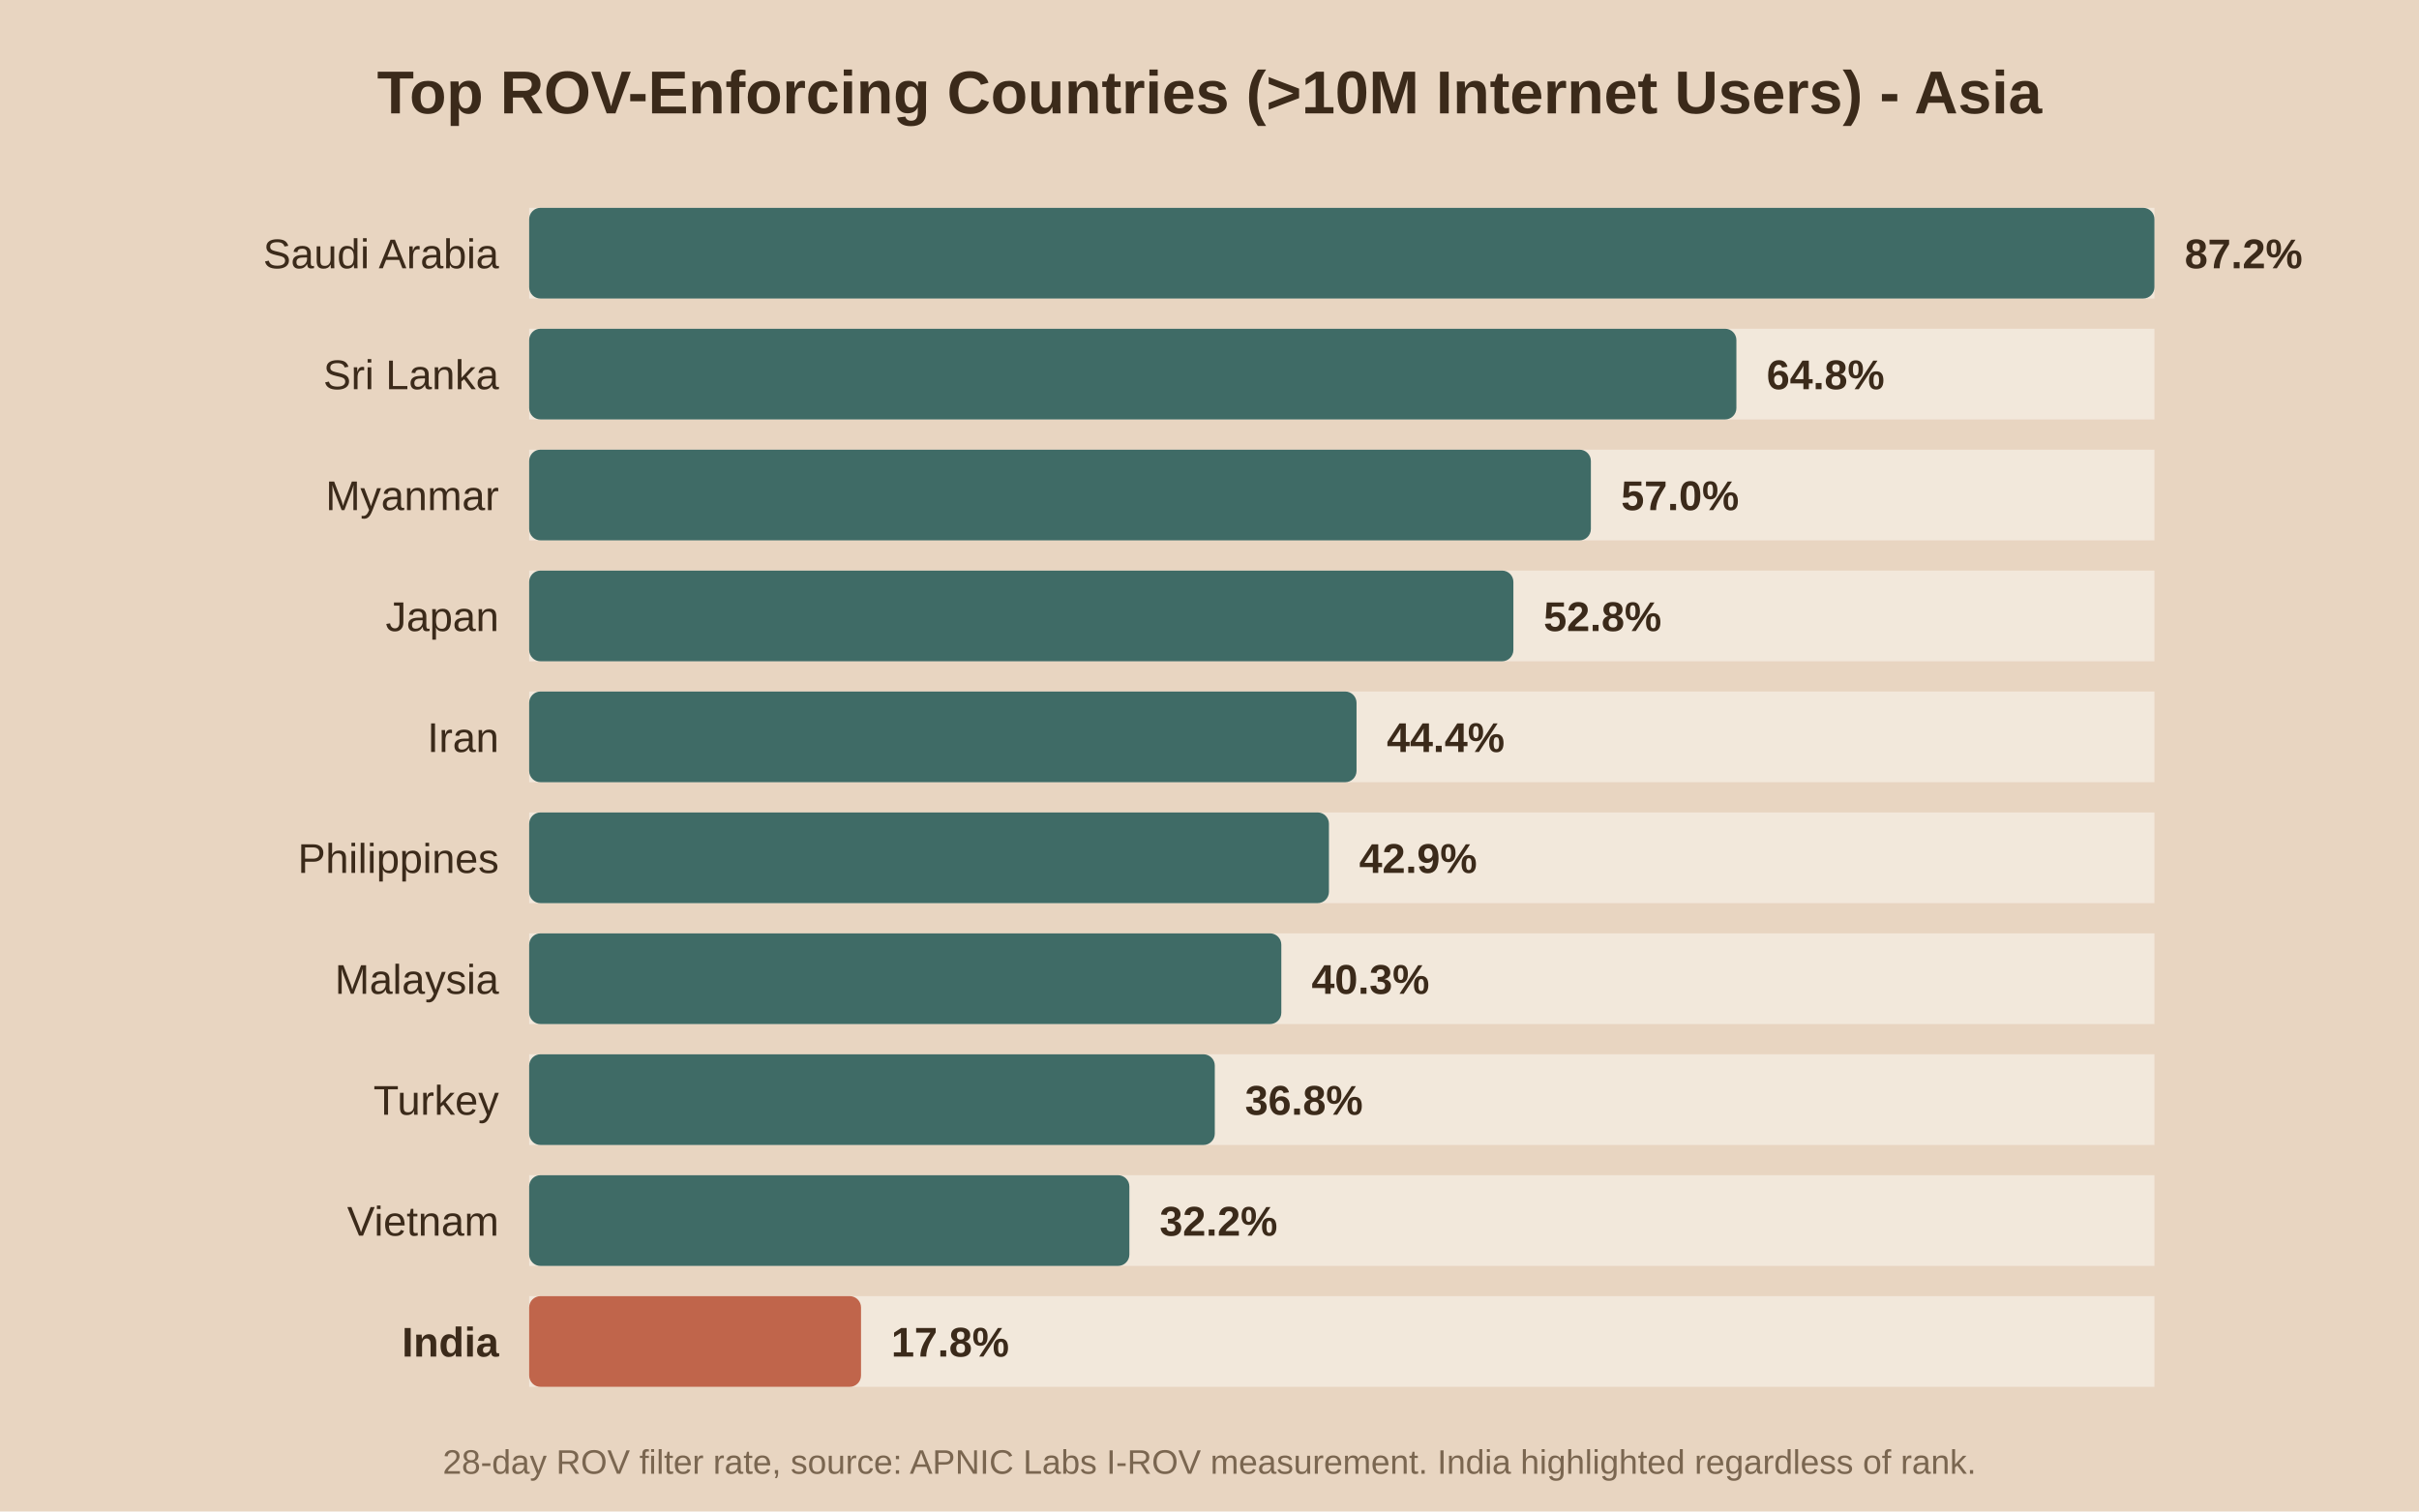
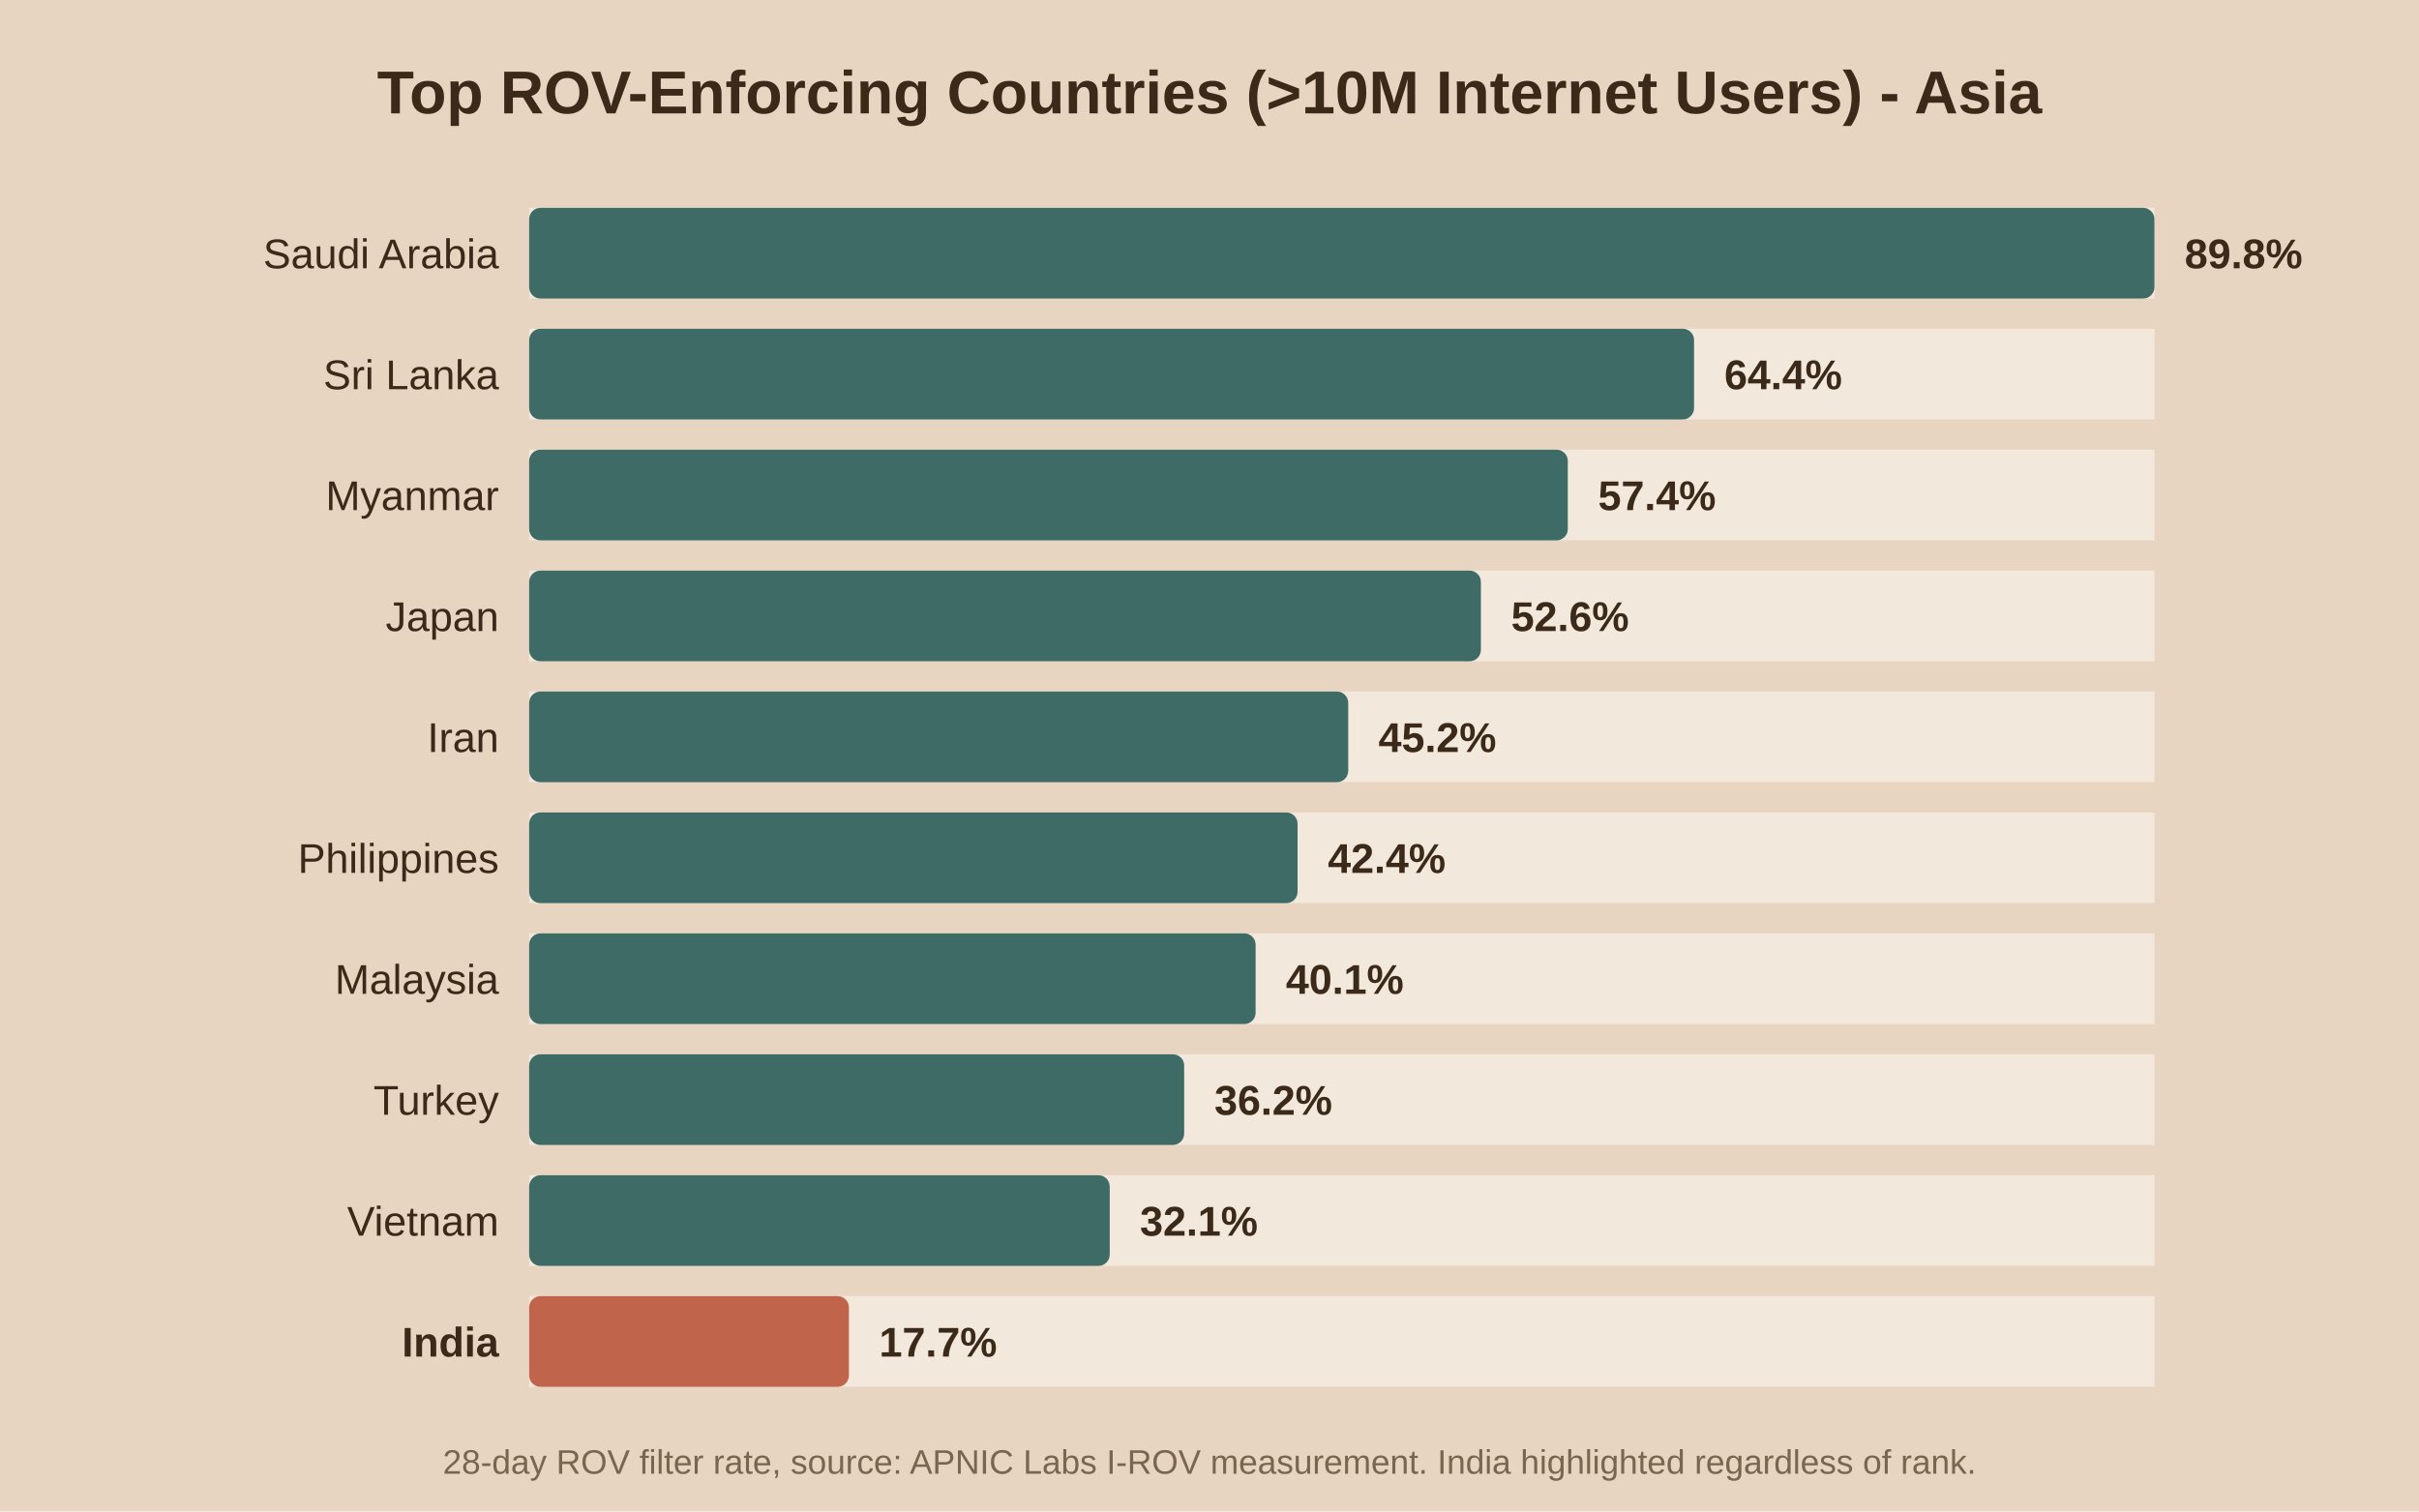
<svg xmlns="http://www.w3.org/2000/svg" viewBox="0 0 640 400">
  <rect width="640" height="400" fill="#e8d5c1" />
  <text x="320.0" y="30" text-anchor="middle" font-family="Arial" font-size="16" font-weight="bold" fill="#3b2a1a">Top ROV-Enforcing Countries (&gt;10M Internet Users) - Asia</text>
  <rect x="140" y="55" width="430" height="24" fill="#f2e8db" />
  <rect x="140" y="55" width="430.0" height="24" fill="#3f6b66" rx="3" />
  <text x="132" y="71.0" text-anchor="end" font-family="Arial" font-size="11" font-weight="normal" fill="#3b2a1a">Saudi Arabia</text>
-   <text x="578.0" y="71.0" font-family="Arial" font-size="11" font-weight="bold" fill="#3b2a1a">87.2%</text>
+   <text x="578.0" y="71.0" font-family="Arial" font-size="11" font-weight="bold" fill="#3b2a1a">89.8%</text>
  <rect x="140" y="87" width="430" height="24" fill="#f2e8db" />
-   <rect x="140" y="87" width="319.4" height="24" fill="#3f6b66" rx="3" />
+   <rect x="140" y="87" width="308.2" height="24" fill="#3f6b66" rx="3" />
  <text x="132" y="103.0" text-anchor="end" font-family="Arial" font-size="11" font-weight="normal" fill="#3b2a1a">Sri Lanka</text>
-   <text x="467.4" y="103.0" font-family="Arial" font-size="11" font-weight="bold" fill="#3b2a1a">64.8%</text>
+   <text x="456.2" y="103.0" font-family="Arial" font-size="11" font-weight="bold" fill="#3b2a1a">64.4%</text>
  <rect x="140" y="119" width="430" height="24" fill="#f2e8db" />
-   <rect x="140" y="119" width="280.9" height="24" fill="#3f6b66" rx="3" />
+   <rect x="140" y="119" width="274.8" height="24" fill="#3f6b66" rx="3" />
  <text x="132" y="135.0" text-anchor="end" font-family="Arial" font-size="11" font-weight="normal" fill="#3b2a1a">Myanmar</text>
-   <text x="428.9" y="135.0" font-family="Arial" font-size="11" font-weight="bold" fill="#3b2a1a">57.0%</text>
+   <text x="422.8" y="135.0" font-family="Arial" font-size="11" font-weight="bold" fill="#3b2a1a">57.4%</text>
  <rect x="140" y="151" width="430" height="24" fill="#f2e8db" />
-   <rect x="140" y="151" width="260.4" height="24" fill="#3f6b66" rx="3" />
+   <rect x="140" y="151" width="251.8" height="24" fill="#3f6b66" rx="3" />
  <text x="132" y="167.0" text-anchor="end" font-family="Arial" font-size="11" font-weight="normal" fill="#3b2a1a">Japan</text>
-   <text x="408.4" y="167.0" font-family="Arial" font-size="11" font-weight="bold" fill="#3b2a1a">52.8%</text>
+   <text x="399.8" y="167.0" font-family="Arial" font-size="11" font-weight="bold" fill="#3b2a1a">52.6%</text>
  <rect x="140" y="183" width="430" height="24" fill="#f2e8db" />
-   <rect x="140" y="183" width="218.9" height="24" fill="#3f6b66" rx="3" />
+   <rect x="140" y="183" width="216.7" height="24" fill="#3f6b66" rx="3" />
  <text x="132" y="199.0" text-anchor="end" font-family="Arial" font-size="11" font-weight="normal" fill="#3b2a1a">Iran</text>
-   <text x="366.9" y="199.0" font-family="Arial" font-size="11" font-weight="bold" fill="#3b2a1a">44.4%</text>
+   <text x="364.7" y="199.0" font-family="Arial" font-size="11" font-weight="bold" fill="#3b2a1a">45.2%</text>
  <rect x="140" y="215" width="430" height="24" fill="#f2e8db" />
-   <rect x="140" y="215" width="211.6" height="24" fill="#3f6b66" rx="3" />
+   <rect x="140" y="215" width="203.3" height="24" fill="#3f6b66" rx="3" />
  <text x="132" y="231.0" text-anchor="end" font-family="Arial" font-size="11" font-weight="normal" fill="#3b2a1a">Philippines</text>
-   <text x="359.6" y="231.0" font-family="Arial" font-size="11" font-weight="bold" fill="#3b2a1a">42.9%</text>
+   <text x="351.3" y="231.0" font-family="Arial" font-size="11" font-weight="bold" fill="#3b2a1a">42.4%</text>
  <rect x="140" y="247" width="430" height="24" fill="#f2e8db" />
-   <rect x="140" y="247" width="199.0" height="24" fill="#3f6b66" rx="3" />
+   <rect x="140" y="247" width="192.2" height="24" fill="#3f6b66" rx="3" />
  <text x="132" y="263.0" text-anchor="end" font-family="Arial" font-size="11" font-weight="normal" fill="#3b2a1a">Malaysia</text>
-   <text x="347.0" y="263.0" font-family="Arial" font-size="11" font-weight="bold" fill="#3b2a1a">40.3%</text>
+   <text x="340.2" y="263.0" font-family="Arial" font-size="11" font-weight="bold" fill="#3b2a1a">40.1%</text>
  <rect x="140" y="279" width="430" height="24" fill="#f2e8db" />
-   <rect x="140" y="279" width="181.4" height="24" fill="#3f6b66" rx="3" />
+   <rect x="140" y="279" width="173.3" height="24" fill="#3f6b66" rx="3" />
  <text x="132" y="295.0" text-anchor="end" font-family="Arial" font-size="11" font-weight="normal" fill="#3b2a1a">Turkey</text>
-   <text x="329.4" y="295.0" font-family="Arial" font-size="11" font-weight="bold" fill="#3b2a1a">36.8%</text>
+   <text x="321.3" y="295.0" font-family="Arial" font-size="11" font-weight="bold" fill="#3b2a1a">36.2%</text>
  <rect x="140" y="311" width="430" height="24" fill="#f2e8db" />
-   <rect x="140" y="311" width="158.8" height="24" fill="#3f6b66" rx="3" />
+   <rect x="140" y="311" width="153.6" height="24" fill="#3f6b66" rx="3" />
  <text x="132" y="327.0" text-anchor="end" font-family="Arial" font-size="11" font-weight="normal" fill="#3b2a1a">Vietnam</text>
-   <text x="306.8" y="327.0" font-family="Arial" font-size="11" font-weight="bold" fill="#3b2a1a">32.2%</text>
+   <text x="301.6" y="327.0" font-family="Arial" font-size="11" font-weight="bold" fill="#3b2a1a">32.1%</text>
  <rect x="140" y="343" width="430" height="24" fill="#f2e8db" />
-   <rect x="140" y="343" width="87.8" height="24" fill="#c0654b" rx="3" />
+   <rect x="140" y="343" width="84.6" height="24" fill="#c0654b" rx="3" />
  <text x="132" y="359.0" text-anchor="end" font-family="Arial" font-size="11" font-weight="bold" fill="#3b2a1a">India</text>
-   <text x="235.8" y="359.0" font-family="Arial" font-size="11" font-weight="bold" fill="#3b2a1a">17.8%</text>
+   <text x="232.6" y="359.0" font-family="Arial" font-size="11" font-weight="bold" fill="#3b2a1a">17.7%</text>
  <text x="320.0" y="390" text-anchor="middle" font-family="Arial" font-size="9" fill="#7a6650">28-day ROV filter rate, source: APNIC Labs I-ROV measurement. India highlighted regardless of rank.</text>
</svg>
